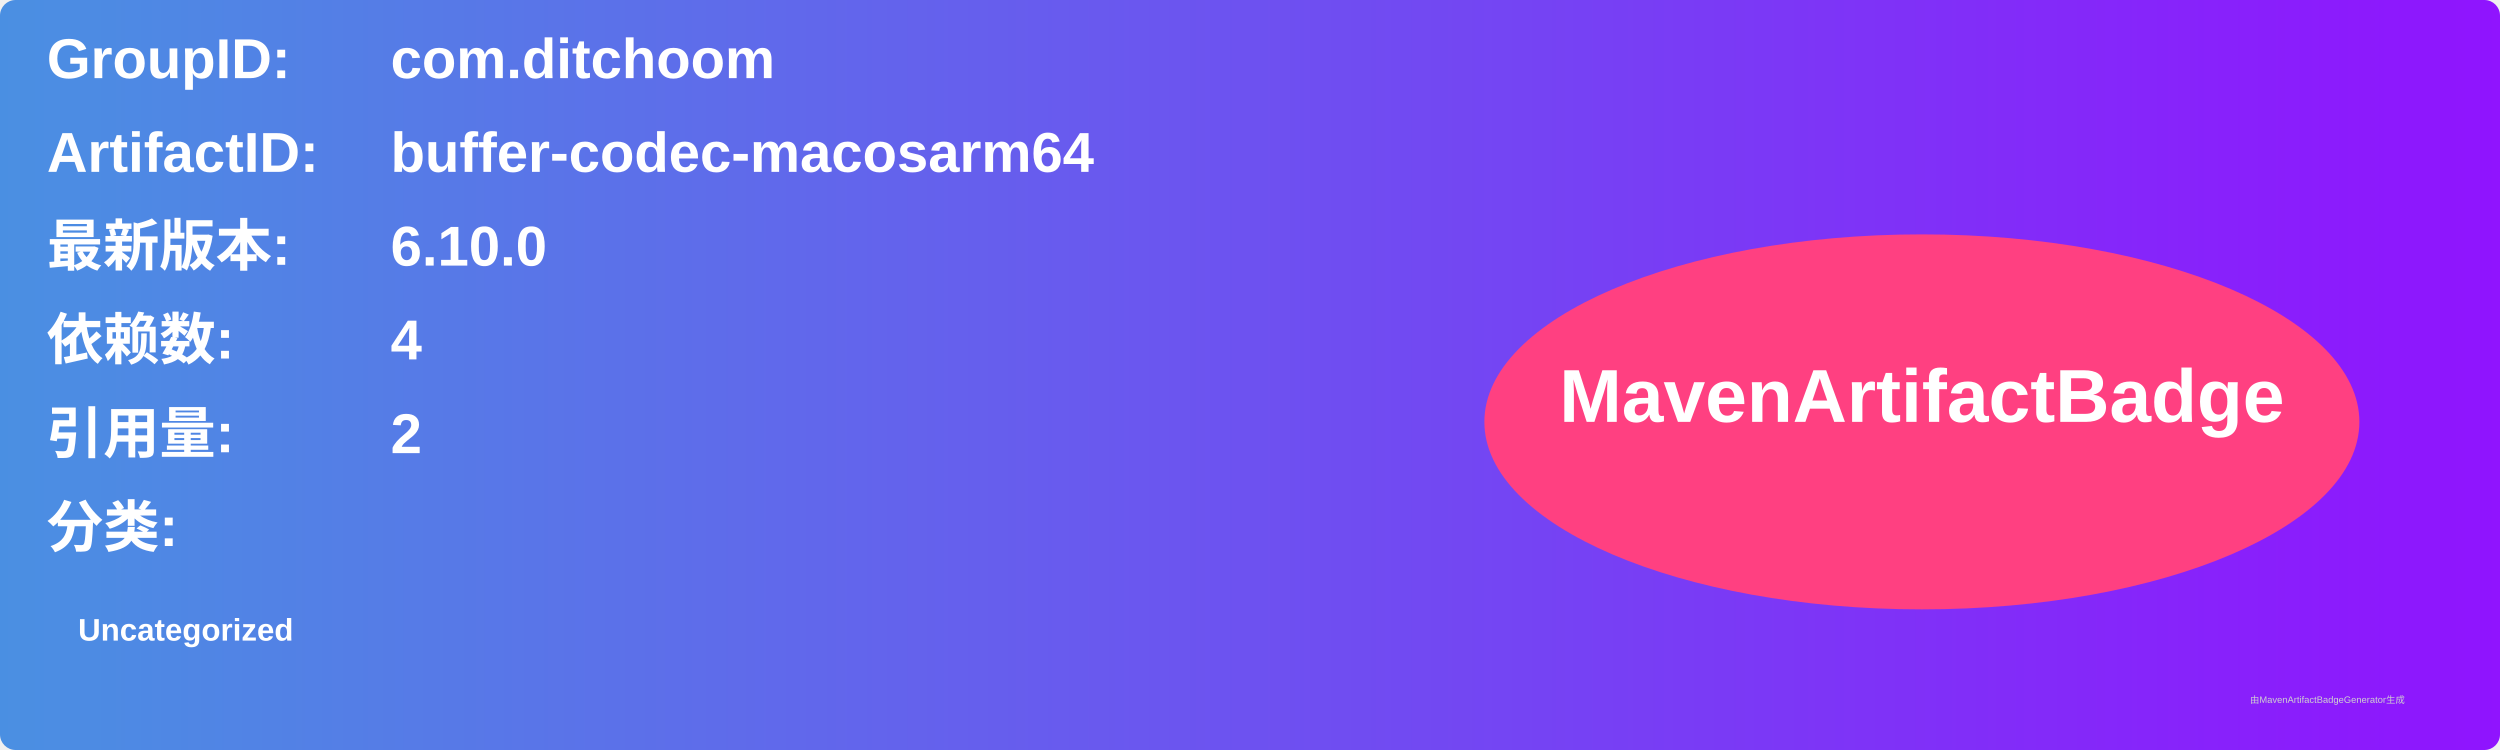
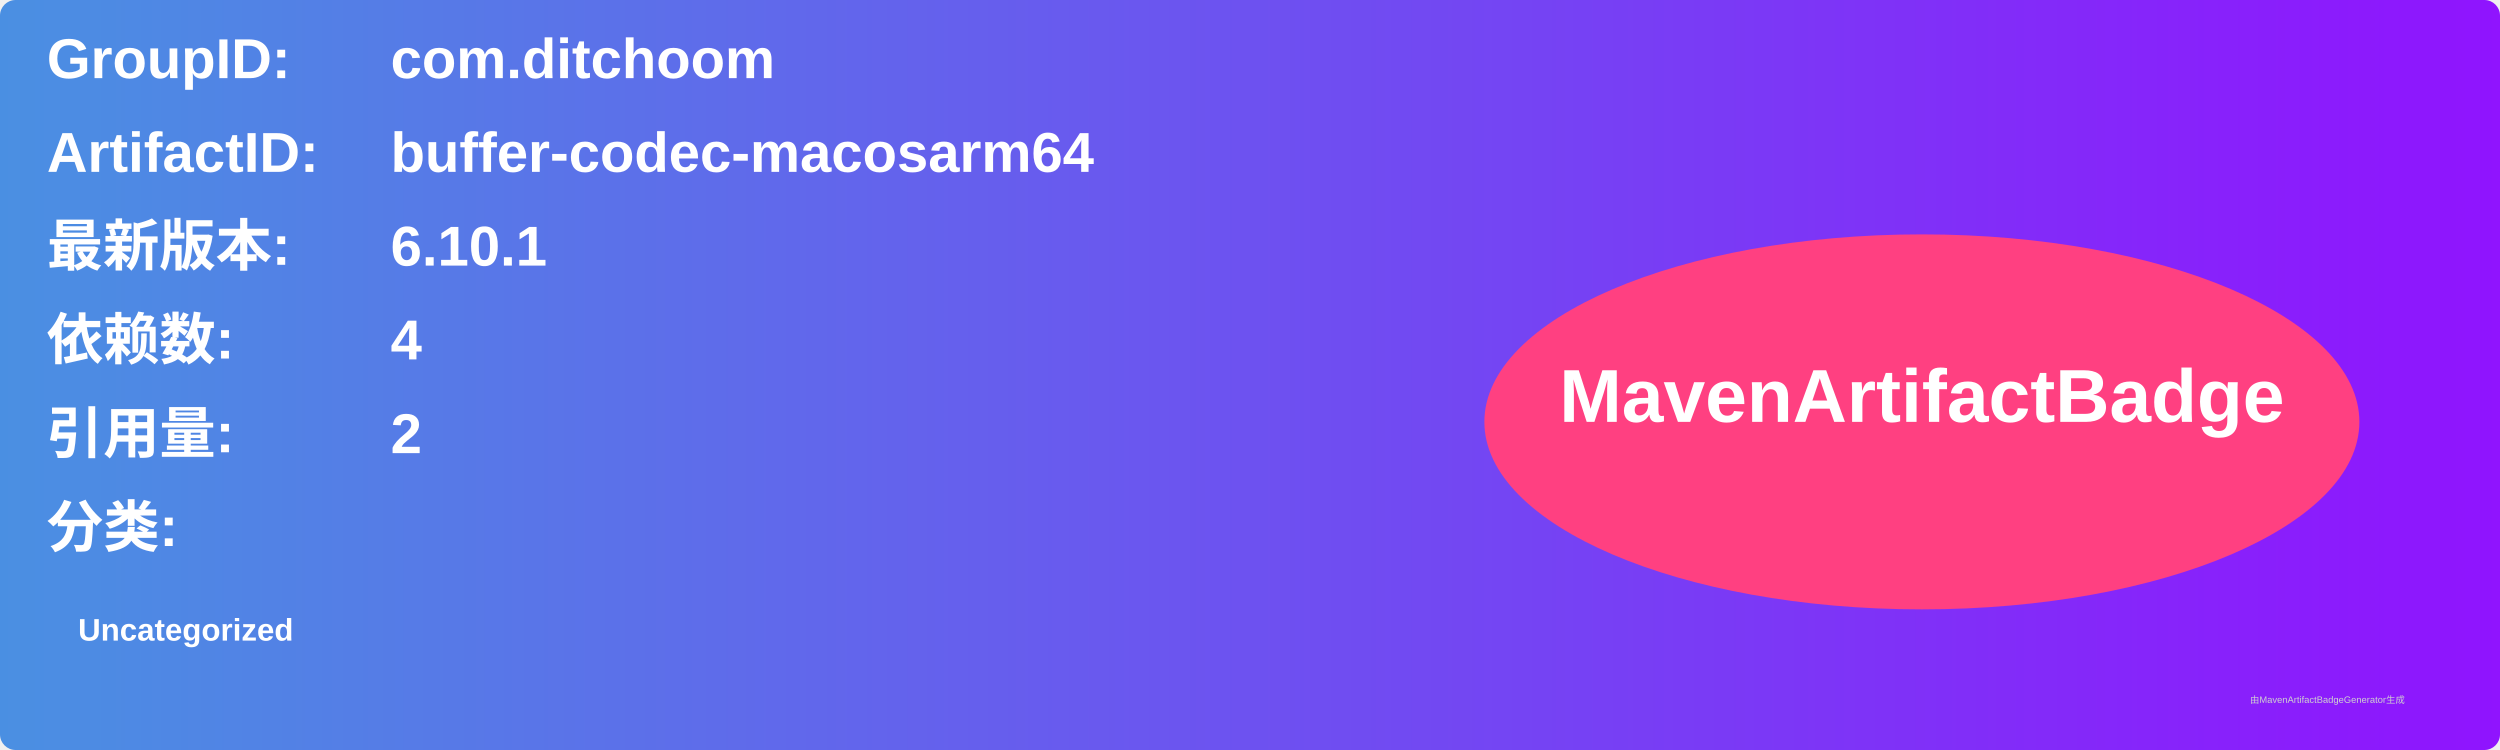
<svg xmlns="http://www.w3.org/2000/svg" width="800" height="240" viewBox="0 0 800 240">
  <linearGradient id="grad" x1="0%" y1="0%" x2="100%" y2="0%">
    <stop offset="0%" stop-color="#4a90e2" />
    <stop offset="100%" stop-color="#9013fe" />
  </linearGradient>
  <rect width="100%" height="100%" rx="5" ry="5" fill="url(#grad)" />
  <g transform="translate(15, 15)">
    <text x="0" y="10" font-family="Arial" font-size="18" fill="white" font-weight="bold" width="260">GroupID:</text>
    <text x="110" y="10" font-family="Arial" font-size="18" fill="white" font-weight="bold" width="460">com.ditchoom</text>
    <text x="0" y="40" font-family="Arial" font-size="18" fill="white" font-weight="bold" width="260">ArtifactID:</text>
    <text x="110" y="40" font-family="Arial" font-size="18" fill="white" font-weight="bold" width="460">buffer-codec-macosarm64</text>
    <text x="0" y="70" font-family="Arial" font-size="18" fill="white" font-weight="bold">最新版本:</text>
    <text x="110" y="70" font-family="Arial" font-size="18" fill="white" font-weight="bold">
-       <tspan font-weight="bold">6.10.0</tspan>
+       <tspan font-weight="bold">6.10.1</tspan>
    </text>
    <text x="0" y="100" font-family="Arial" font-size="18" fill="white" font-weight="bold">依赖数: </text>
    <text x="110" y="100" font-family="Arial" font-size="18" fill="white">
      <tspan font-weight="bold">4</tspan>
    </text>
    <text x="0" y="130" font-family="Arial" font-size="18" fill="white" font-weight="bold">引用量: </text>
    <text x="110" y="130" font-family="Arial" font-size="18" fill="white">
      <tspan font-weight="bold">2</tspan>
    </text>
    <text x="0" y="160" font-family="Arial" font-size="18" fill="white" font-weight="bold">分类:</text>
    <text x="10" y="190" font-family="Arial" font-size="10" fill="white">
      <tspan font-weight="bold">Uncategorized</tspan>
    </text>
    <ellipse cx="600" cy="120" rx="140" ry="60" fill="#ff4081" />
    <text x="600" y="120" text-anchor="middle" font-family="Arial" font-size="24" fill="white" font-weight="bold">MavenArtifactBadge</text>
  </g>
  <text x="720" y="225" font-family="Arial" font-size="3" fill="#d0d0d0">由MavenArtifactBadgeGenerator生成</text>
</svg>
